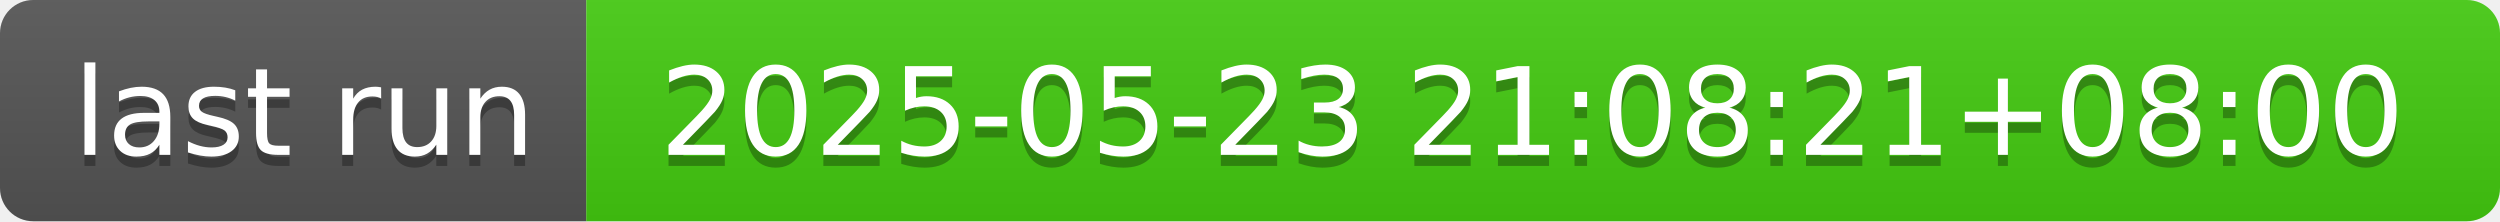
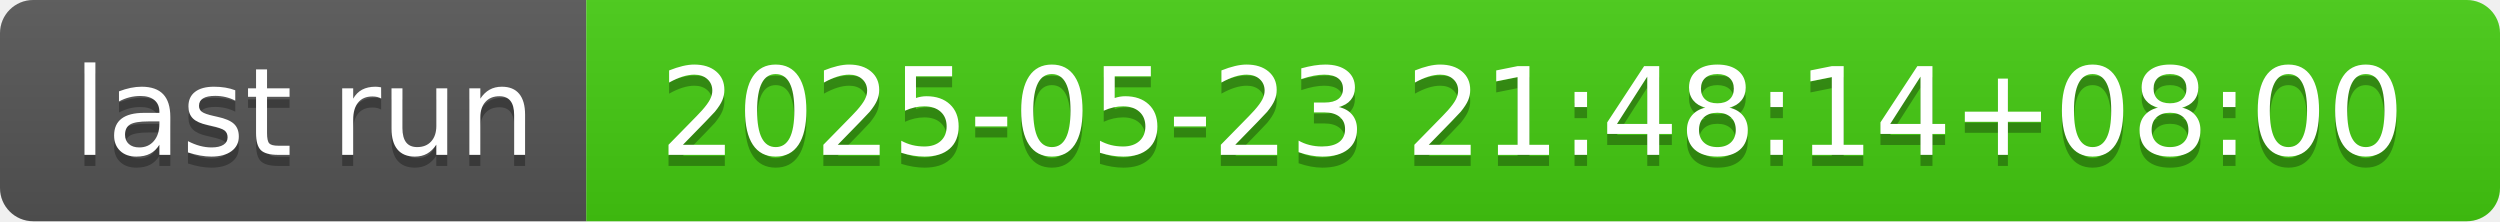
- <svg xmlns="http://www.w3.org/2000/svg" width="226" height="20" role="img" aria-label="last run: 2025-05-23 21:08:21+08:00">
+ <svg xmlns="http://www.w3.org/2000/svg" width="226" height="20" role="img" aria-label="last run: 2025-05-23 21:48:14+08:00">
  <linearGradient id="s" x2="0" y2="100%">
    <stop offset="0" stop-color="#bbb" stop-opacity=".1" />
    <stop offset="1" stop-opacity=".1" />
  </linearGradient>
  <clipPath id="r">
    <rect width="226" height="20" rx="3" fill="#fff" />
  </clipPath>
  <g clip-path="url(#r)">
    <rect width="53" height="20" fill="#555" />
    <rect x="53" width="173" height="20" fill="#4c1" />
    <rect width="226" height="20" fill="url(#s)" />
  </g>
  <g fill="#fff" text-anchor="middle" font-family="Verdana,Geneva,DejaVu Sans,sans-serif" text-rendering="geometricPrecision" font-size="110">
    <text aria-hidden="true" x="275" y="150" fill="#010101" fill-opacity=".3" transform="scale(.1)" textLength="430">last run</text>
    <text x="275" y="140" transform="scale(.1)" fill="#fff" textLength="430">last run</text>
-     <text aria-hidden="true" x="1385" y="150" fill="#010101" fill-opacity=".3" transform="scale(.1)" textLength="1630">2025-05-23 21:08:21+08:00</text>
-     <text x="1385" y="140" transform="scale(.1)" fill="#fff" textLength="1630">2025-05-23 21:08:21+08:00</text>
+     <text aria-hidden="true" x="1385" y="150" fill="#010101" fill-opacity=".3" transform="scale(.1)" textLength="1630">2025-05-23 21:48:14+08:00</text>
+     <text x="1385" y="140" transform="scale(.1)" fill="#fff" textLength="1630">2025-05-23 21:48:14+08:00</text>
  </g>
</svg>
